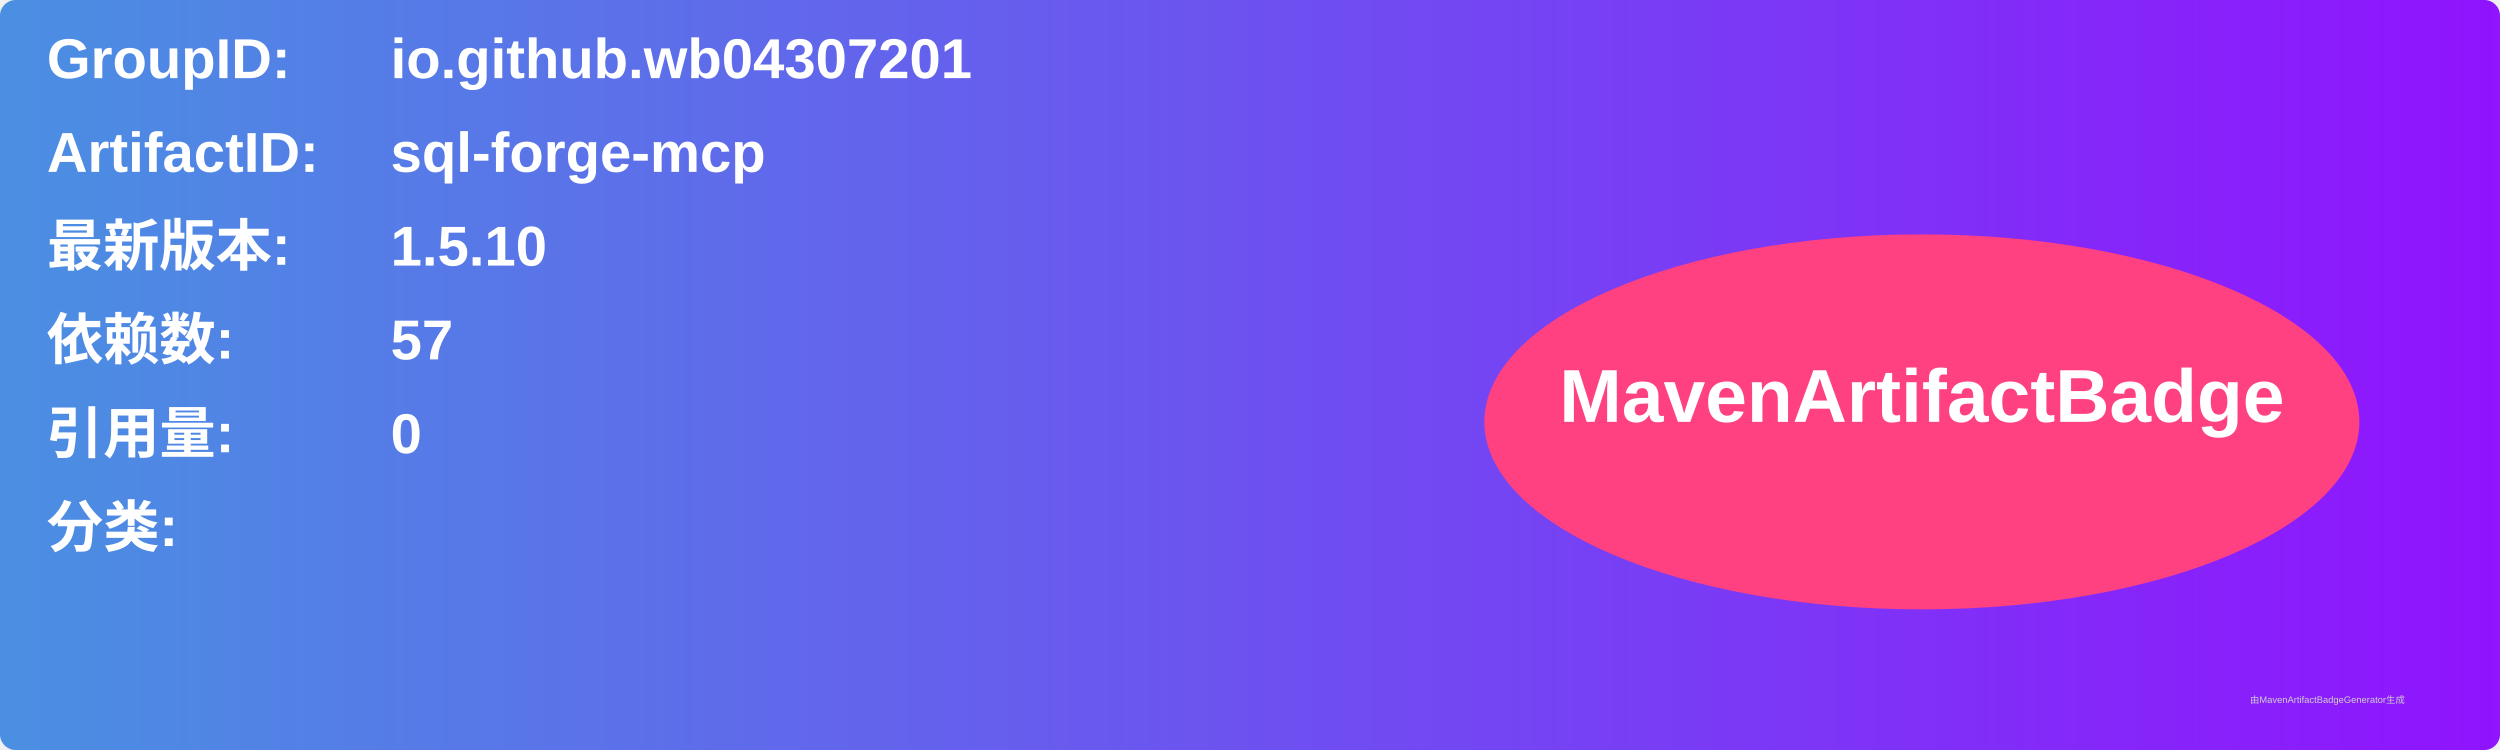
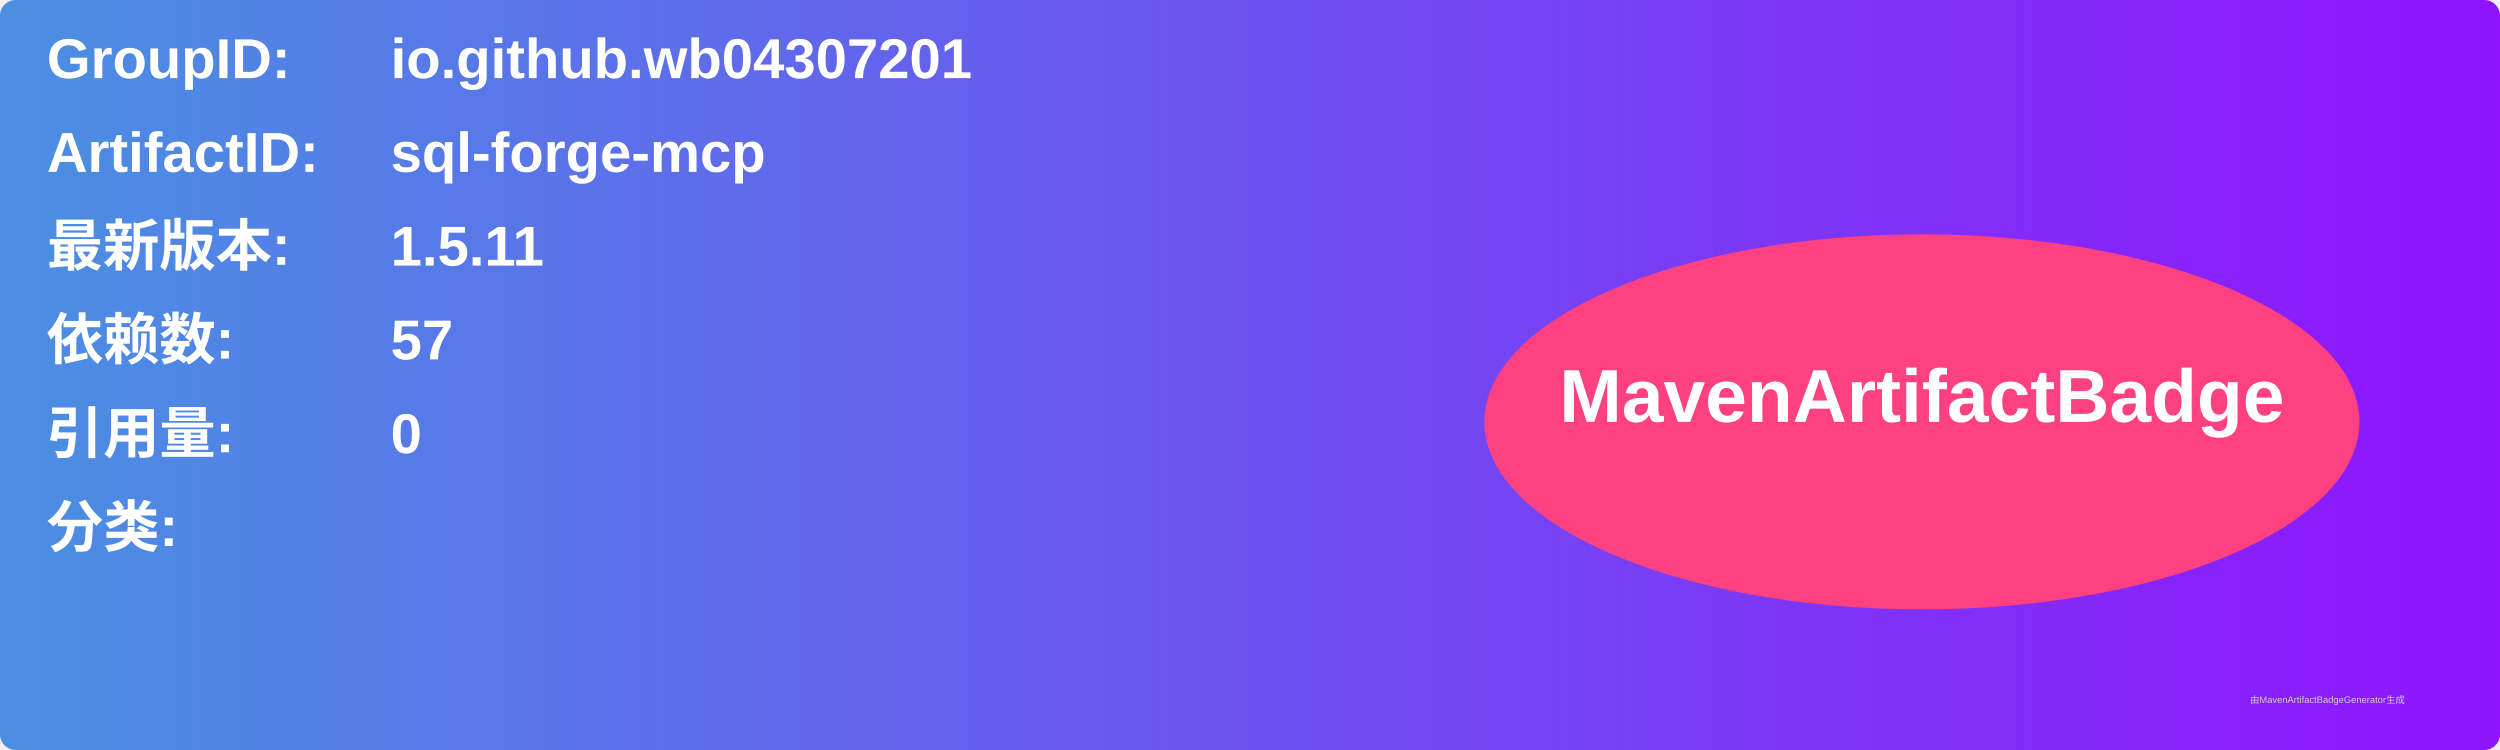
<svg xmlns="http://www.w3.org/2000/svg" width="800" height="240" viewBox="0 0 800 240">
  <linearGradient id="grad" x1="0%" y1="0%" x2="100%" y2="0%">
    <stop offset="0%" stop-color="#4a90e2" />
    <stop offset="100%" stop-color="#9013fe" />
  </linearGradient>
  <rect width="100%" height="100%" rx="5" ry="5" fill="url(#grad)" />
  <g transform="translate(15, 15)">
    <text x="0" y="10" font-family="Arial" font-size="18" fill="white" font-weight="bold" width="260">GroupID:</text>
    <text x="110" y="10" font-family="Arial" font-size="18" fill="white" font-weight="bold" width="460">io.github.wb04307201</text>
    <text x="0" y="40" font-family="Arial" font-size="18" fill="white" font-weight="bold" width="260">ArtifactID:</text>
    <text x="110" y="40" font-family="Arial" font-size="18" fill="white" font-weight="bold" width="460">sql-forge-mcp</text>
    <text x="0" y="70" font-family="Arial" font-size="18" fill="white" font-weight="bold">最新版本:</text>
    <text x="110" y="70" font-family="Arial" font-size="18" fill="white" font-weight="bold">
-       <tspan font-weight="bold">1.5.10</tspan>
+       <tspan font-weight="bold">1.5.11</tspan>
    </text>
    <text x="0" y="100" font-family="Arial" font-size="18" fill="white" font-weight="bold">依赖数: </text>
    <text x="110" y="100" font-family="Arial" font-size="18" fill="white">
      <tspan font-weight="bold">57</tspan>
    </text>
    <text x="0" y="130" font-family="Arial" font-size="18" fill="white" font-weight="bold">引用量: </text>
    <text x="110" y="130" font-family="Arial" font-size="18" fill="white">
      <tspan font-weight="bold">0</tspan>
    </text>
    <text x="0" y="160" font-family="Arial" font-size="18" fill="white" font-weight="bold">分类:</text>
    <text x="10" y="190" font-family="Arial" font-size="10" fill="white">
      <tspan font-weight="bold" />
    </text>
    <ellipse cx="600" cy="120" rx="140" ry="60" fill="#ff4081" />
    <text x="600" y="120" text-anchor="middle" font-family="Arial" font-size="24" fill="white" font-weight="bold">MavenArtifactBadge</text>
  </g>
  <text x="720" y="225" font-family="Arial" font-size="3" fill="#d0d0d0">由MavenArtifactBadgeGenerator生成</text>
</svg>
